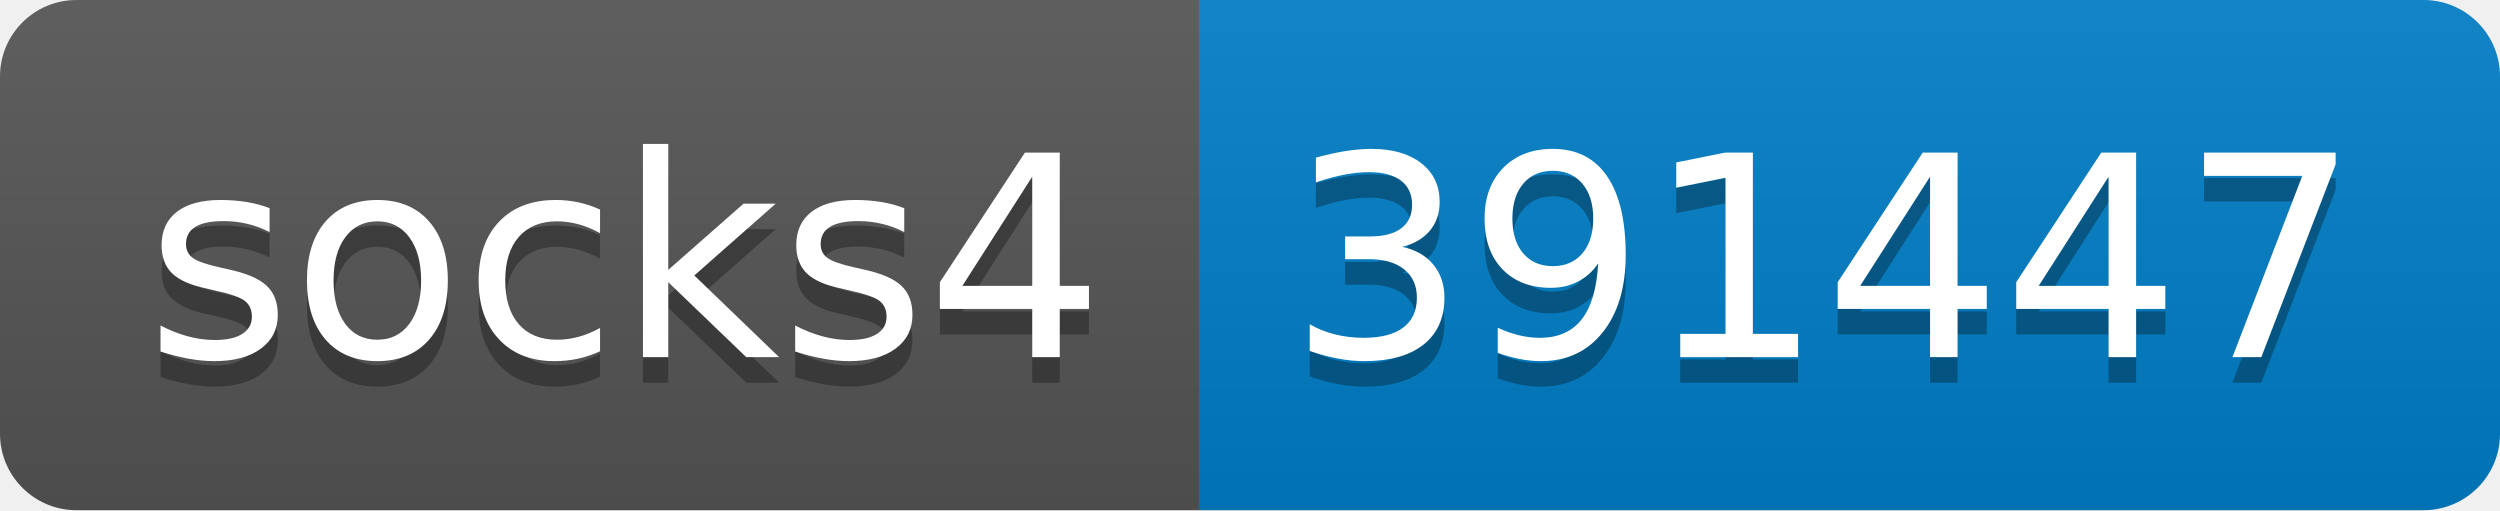
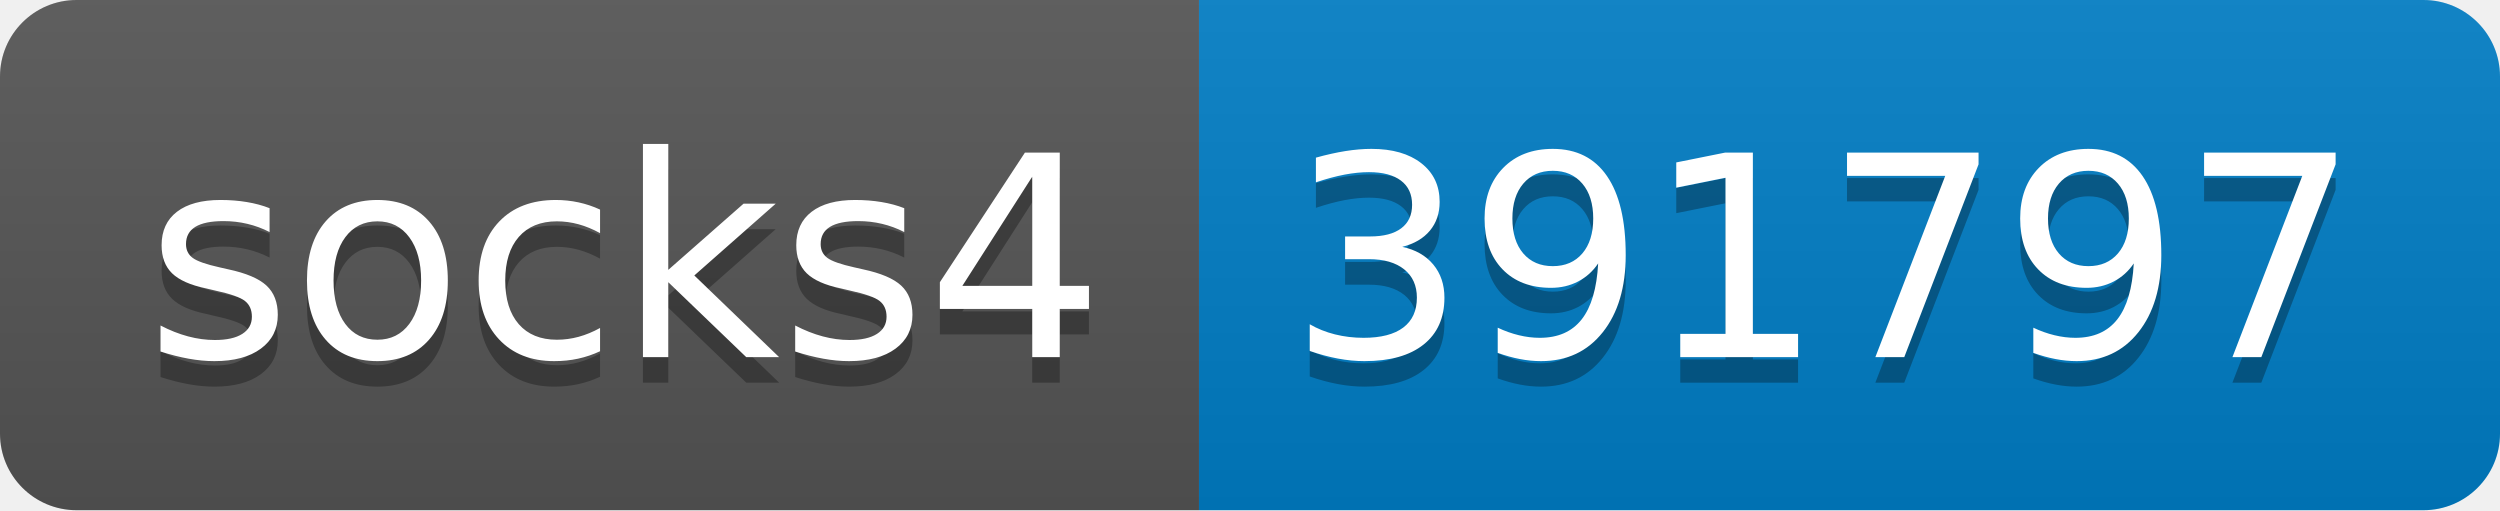
- <svg xmlns="http://www.w3.org/2000/svg" width="98" height="20" role="img" aria-label="socks4: 391447">
+ <svg xmlns="http://www.w3.org/2000/svg" width="98" height="20" role="img" aria-label="socks4: 391797">
  <linearGradient id="s" x2="0" y2="100%">
    <stop offset="0" stop-color="#bbb" stop-opacity=".1" />
    <stop offset="1" stop-opacity=".1" />
  </linearGradient>
  <clipPath id="r">
    <rect width="98" height="20" rx="3" fill="#fff" />
  </clipPath>
  <g clip-path="url(#r)">
    <rect width="47" height="20" fill="#555" />
    <rect x="47" width="51" height="20" fill="#007ec6" />
    <rect width="98" height="20" fill="url(#s)" />
  </g>
  <g fill="#fff" text-anchor="middle" font-family="Verdana,Geneva,DejaVu Sans,sans-serif" text-rendering="geometricPrecision" font-size="110">
    <text aria-hidden="true" x="245" y="150" fill="#010101" fill-opacity=".3" transform="scale(.1)" textLength="370">socks4</text>
    <text x="245" y="140" transform="scale(.1)" fill="#fff" textLength="370">socks4</text>
-     <text aria-hidden="true" x="715" y="150" fill="#010101" fill-opacity=".3" transform="scale(.1)" textLength="410">391447</text>
-     <text x="715" y="140" transform="scale(.1)" fill="#fff" textLength="410">391447</text>
+     <text aria-hidden="true" x="715" y="150" fill="#010101" fill-opacity=".3" transform="scale(.1)" textLength="410">391797</text>
+     <text x="715" y="140" transform="scale(.1)" fill="#fff" textLength="410">391797</text>
  </g>
</svg>
